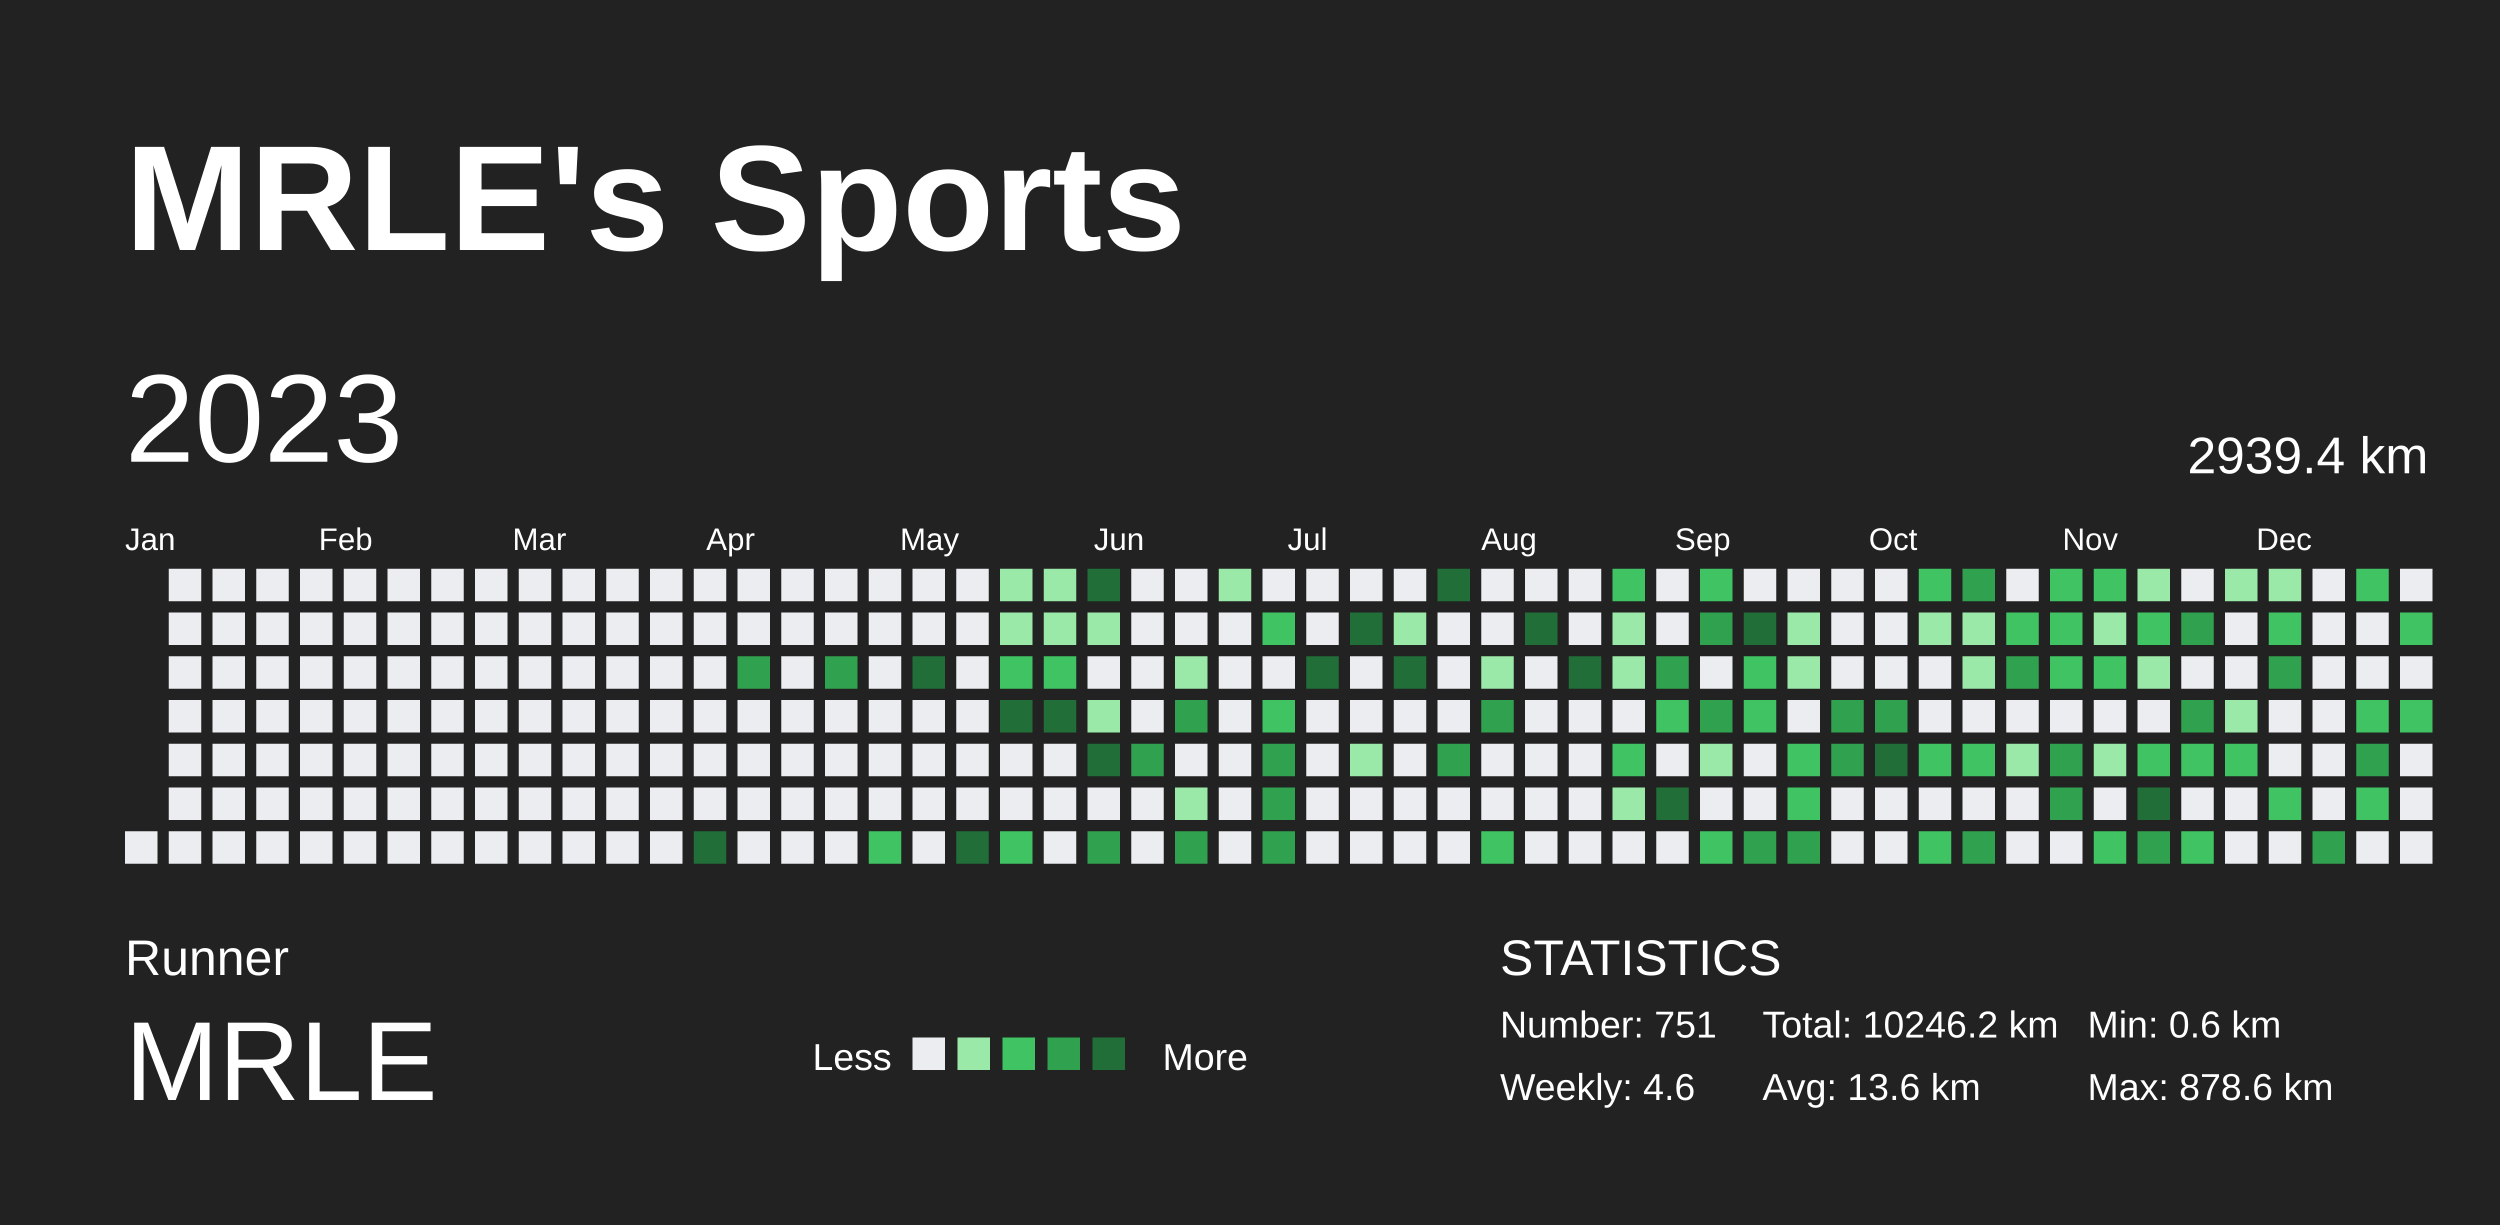
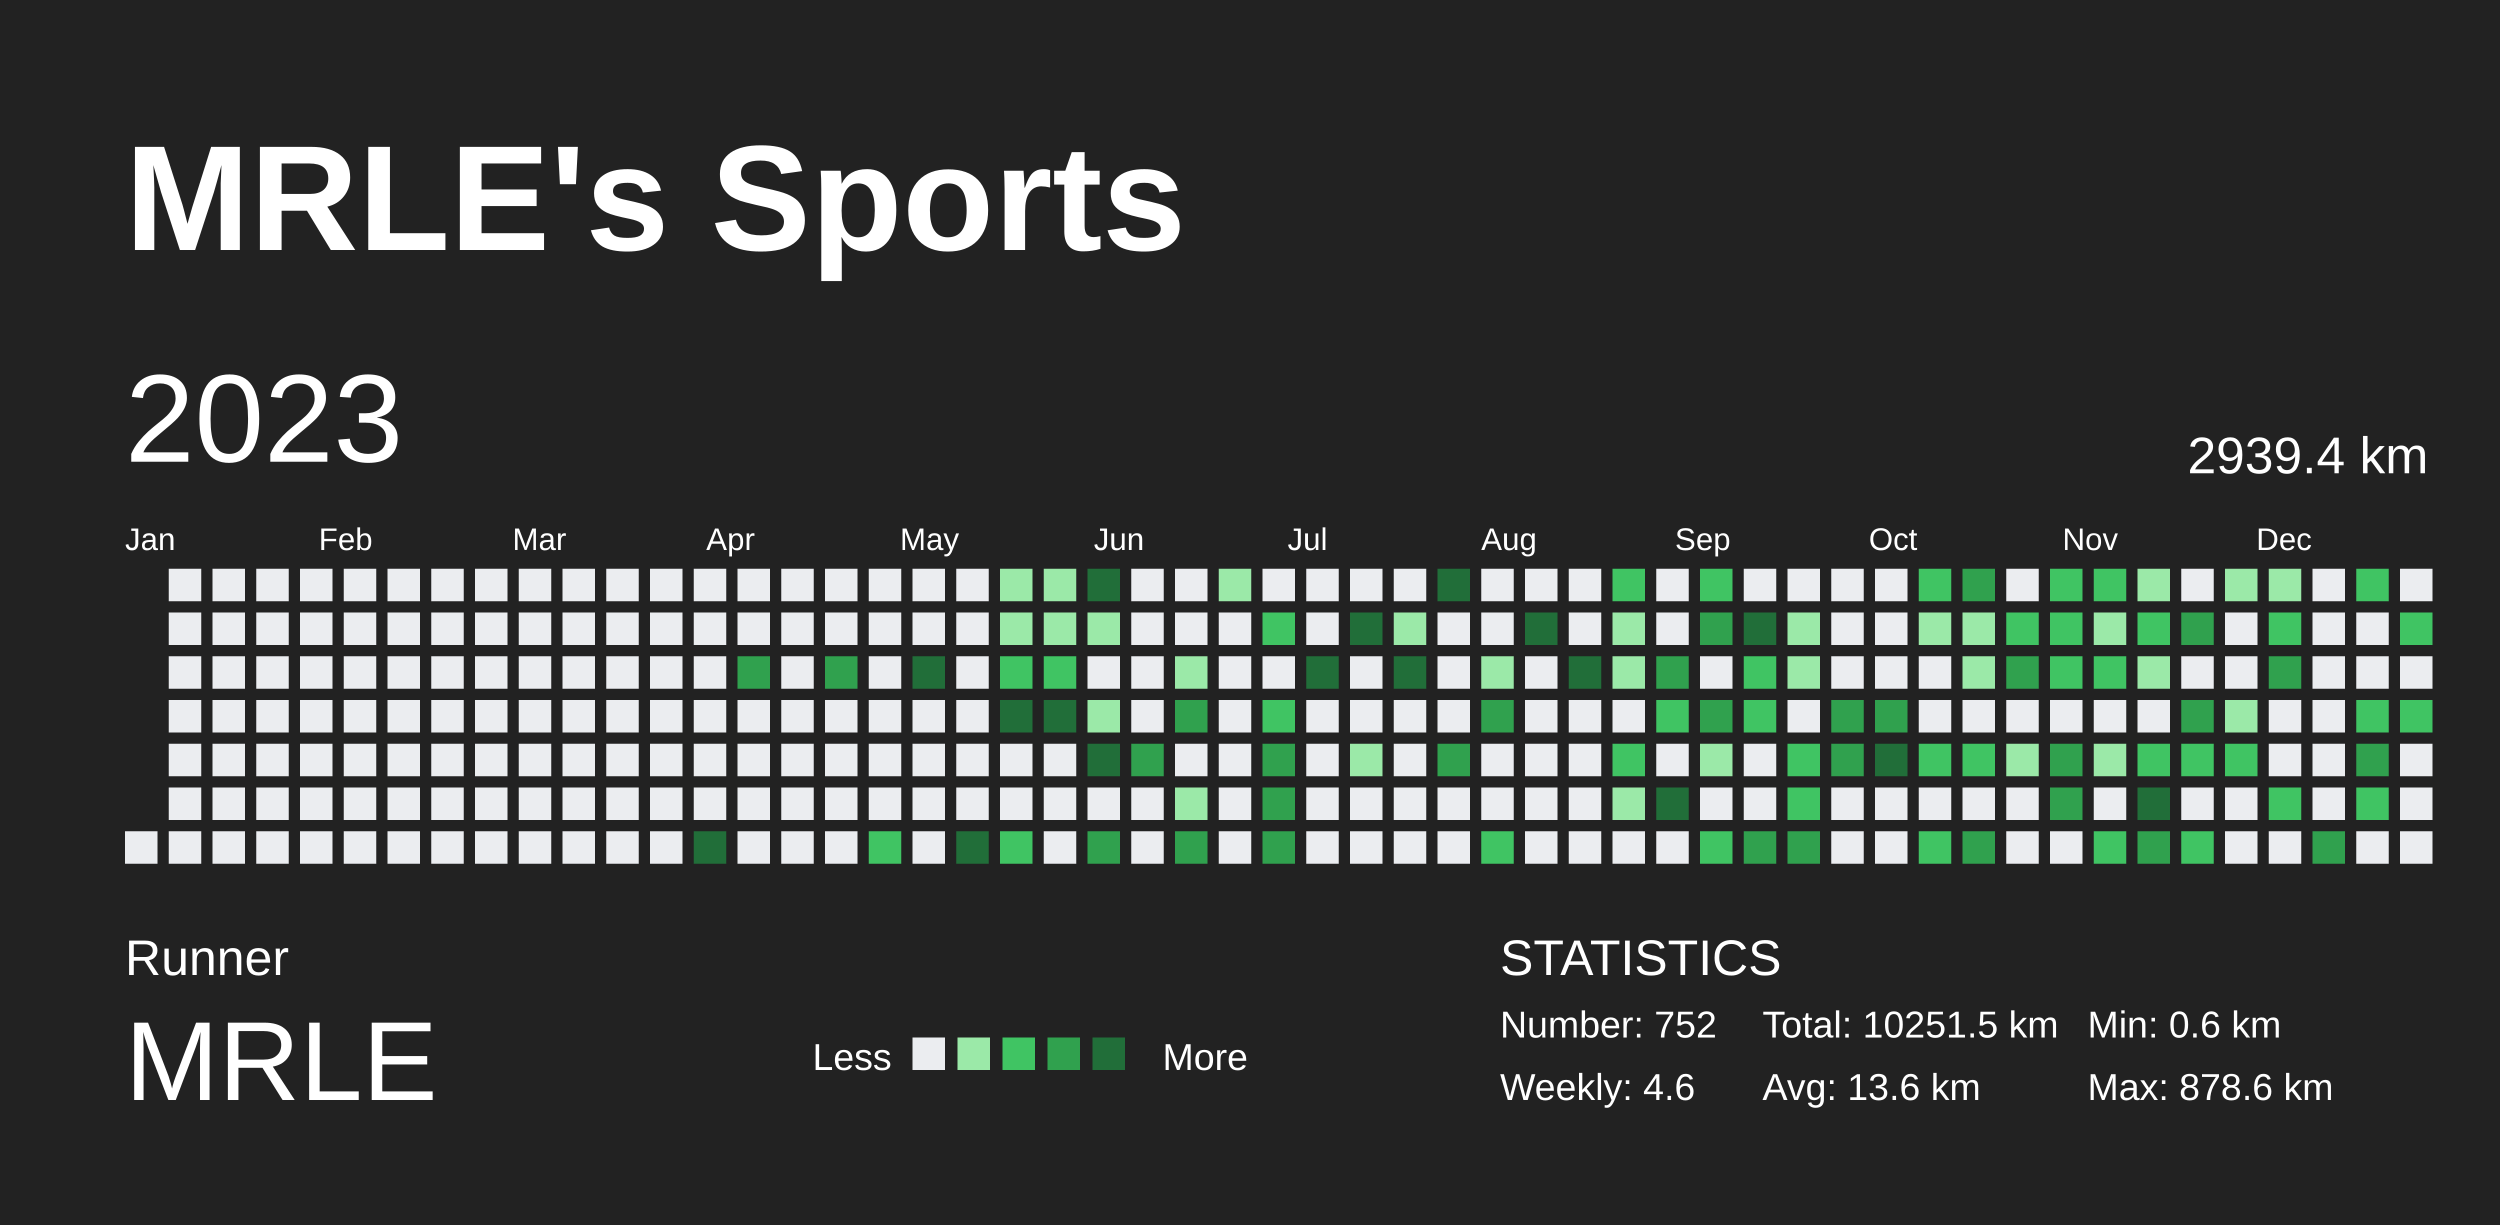
<svg xmlns="http://www.w3.org/2000/svg" baseProfile="full" height="98mm" version="1.1" viewBox="0,0,200,98" width="200mm">
  <defs />
  <rect fill="#222222" height="98" width="200" x="0" y="0" />
  <text fill="#FFFFFF" style="font-size:12px; font-family:Arial; font-weight:bold;" x="10" y="20">MRLE's Sports</text>
  <text fill="#FFFFFF" style="font-size:4px; font-family:Arial" x="10" y="78">Runner</text>
  <text fill="#FFFFFF" style="font-size:9px; font-family:Arial" x="10" y="88">MRLE</text>
  <text fill="#FFFFFF" style="font-size:3px; font-family:Arial" x="65" y="85.6">Less</text>
  <rect fill="#ebedf0" height="2.6" width="2.6" x="73" y="83" />
  <rect fill="#9be9a8" height="2.6" width="2.6" x="76.6" y="83" />
  <rect fill="#40c463" height="2.6" width="2.6" x="80.2" y="83" />
  <rect fill="#30a14e" height="2.6" width="2.6" x="83.8" y="83" />
  <rect fill="#216e39" height="2.6" width="2.6" x="87.4" y="83" />
  <text fill="#FFFFFF" style="font-size:3px; font-family:Arial" x="93" y="85.6">More</text>
  <text fill="#FFFFFF" style="font-size:4px; font-family:Arial" x="120" y="78">STATISTICS</text>
-   <text fill="#FFFFFF" style="font-size:3px; font-family:Arial" x="120" y="83">Number: 751</text>
+   <text fill="#FFFFFF" style="font-size:3px; font-family:Arial" x="120" y="83">Number: 752</text>
  <text fill="#FFFFFF" style="font-size:3px; font-family:Arial" x="120" y="88">Weekly: 4.6</text>
-   <text fill="#FFFFFF" style="font-size:3px; font-family:Arial" x="141" y="83">Total: 10246.2 km</text>
+   <text fill="#FFFFFF" style="font-size:3px; font-family:Arial" x="141" y="83">Total: 10251.5 km</text>
  <text fill="#FFFFFF" style="font-size:3px; font-family:Arial" x="141" y="88">Avg: 13.6 km</text>
  <text fill="#FFFFFF" style="font-size:3px; font-family:Arial" x="167" y="83">Min: 0.6 km</text>
  <text fill="#FFFFFF" style="font-size:3px; font-family:Arial" x="167" y="88">Max: 878.6 km</text>
  <text dominant-baseline="hanging" fill="#FFFFFF" style="font-size:10.0px; font-family:Arial;" x="10" y="30">2023</text>
  <text dominant-baseline="hanging" fill="#FFFFFF" style="font-size:4.125px; font-family:Arial;" x="175" y="35">2939.4 km</text>
  <text fill="#FFFFFF" style="font-size:2.5px; font-family:Arial" x="10.0" y="44">Jan</text>
  <text fill="#FFFFFF" style="font-size:2.5px; font-family:Arial" x="25.5" y="44">Feb</text>
  <text fill="#FFFFFF" style="font-size:2.5px; font-family:Arial" x="41.0" y="44">Mar</text>
  <text fill="#FFFFFF" style="font-size:2.5px; font-family:Arial" x="56.5" y="44">Apr</text>
  <text fill="#FFFFFF" style="font-size:2.5px; font-family:Arial" x="72.0" y="44">May</text>
  <text fill="#FFFFFF" style="font-size:2.5px; font-family:Arial" x="87.5" y="44">Jun</text>
  <text fill="#FFFFFF" style="font-size:2.5px; font-family:Arial" x="103.0" y="44">Jul</text>
  <text fill="#FFFFFF" style="font-size:2.5px; font-family:Arial" x="118.5" y="44">Aug</text>
  <text fill="#FFFFFF" style="font-size:2.5px; font-family:Arial" x="134.0" y="44">Sep</text>
  <text fill="#FFFFFF" style="font-size:2.5px; font-family:Arial" x="149.5" y="44">Oct</text>
  <text fill="#FFFFFF" style="font-size:2.5px; font-family:Arial" x="165.0" y="44">Nov</text>
  <text fill="#FFFFFF" style="font-size:2.5px; font-family:Arial" x="180.5" y="44">Dec</text>
  <rect fill="#ebedf0" height="2.6" width="2.6" x="10.0" y="66.5" />
  <rect fill="#ebedf0" height="2.6" width="2.6" x="13.5" y="45.5" />
  <rect fill="#ebedf0" height="2.6" width="2.6" x="13.5" y="49.0" />
  <rect fill="#ebedf0" height="2.6" width="2.6" x="13.5" y="52.5" />
  <rect fill="#ebedf0" height="2.6" width="2.6" x="13.5" y="56.0" />
  <rect fill="#ebedf0" height="2.6" width="2.6" x="13.5" y="59.5" />
  <rect fill="#ebedf0" height="2.6" width="2.6" x="13.5" y="63.0" />
  <rect fill="#ebedf0" height="2.6" width="2.6" x="13.5" y="66.5" />
  <rect fill="#ebedf0" height="2.6" width="2.6" x="17.0" y="45.5" />
  <rect fill="#ebedf0" height="2.6" width="2.6" x="17.0" y="49.0" />
  <rect fill="#ebedf0" height="2.6" width="2.6" x="17.0" y="52.5" />
  <rect fill="#ebedf0" height="2.6" width="2.6" x="17.0" y="56.0" />
  <rect fill="#ebedf0" height="2.6" width="2.6" x="17.0" y="59.5" />
  <rect fill="#ebedf0" height="2.6" width="2.6" x="17.0" y="63.0" />
  <rect fill="#ebedf0" height="2.6" width="2.6" x="17.0" y="66.5" />
  <rect fill="#ebedf0" height="2.6" width="2.6" x="20.5" y="45.5" />
  <rect fill="#ebedf0" height="2.6" width="2.6" x="20.5" y="49.0" />
  <rect fill="#ebedf0" height="2.6" width="2.6" x="20.5" y="52.5" />
  <rect fill="#ebedf0" height="2.6" width="2.6" x="20.5" y="56.0" />
  <rect fill="#ebedf0" height="2.6" width="2.6" x="20.5" y="59.5" />
  <rect fill="#ebedf0" height="2.6" width="2.6" x="20.5" y="63.0" />
  <rect fill="#ebedf0" height="2.6" width="2.6" x="20.5" y="66.5" />
  <rect fill="#ebedf0" height="2.6" width="2.6" x="24.0" y="45.5" />
  <rect fill="#ebedf0" height="2.6" width="2.6" x="24.0" y="49.0" />
  <rect fill="#ebedf0" height="2.6" width="2.6" x="24.0" y="52.5" />
  <rect fill="#ebedf0" height="2.6" width="2.6" x="24.0" y="56.0" />
  <rect fill="#ebedf0" height="2.6" width="2.6" x="24.0" y="59.5" />
  <rect fill="#ebedf0" height="2.6" width="2.6" x="24.0" y="63.0" />
  <rect fill="#ebedf0" height="2.6" width="2.6" x="24.0" y="66.5" />
  <rect fill="#ebedf0" height="2.6" width="2.6" x="27.5" y="45.5" />
  <rect fill="#ebedf0" height="2.6" width="2.6" x="27.5" y="49.0" />
  <rect fill="#ebedf0" height="2.6" width="2.6" x="27.5" y="52.5" />
  <rect fill="#ebedf0" height="2.6" width="2.6" x="27.5" y="56.0" />
  <rect fill="#ebedf0" height="2.6" width="2.6" x="27.5" y="59.5" />
  <rect fill="#ebedf0" height="2.6" width="2.6" x="27.5" y="63.0" />
  <rect fill="#ebedf0" height="2.6" width="2.6" x="27.5" y="66.5" />
  <rect fill="#ebedf0" height="2.6" width="2.6" x="31.0" y="45.5" />
  <rect fill="#ebedf0" height="2.6" width="2.6" x="31.0" y="49.0" />
  <rect fill="#ebedf0" height="2.6" width="2.6" x="31.0" y="52.5" />
  <rect fill="#ebedf0" height="2.6" width="2.6" x="31.0" y="56.0" />
  <rect fill="#ebedf0" height="2.6" width="2.6" x="31.0" y="59.5" />
  <rect fill="#ebedf0" height="2.6" width="2.6" x="31.0" y="63.0" />
  <rect fill="#ebedf0" height="2.6" width="2.6" x="31.0" y="66.5" />
  <rect fill="#ebedf0" height="2.6" width="2.6" x="34.5" y="45.5" />
  <rect fill="#ebedf0" height="2.6" width="2.6" x="34.5" y="49.0" />
  <rect fill="#ebedf0" height="2.6" width="2.6" x="34.5" y="52.5" />
  <rect fill="#ebedf0" height="2.6" width="2.6" x="34.5" y="56.0" />
  <rect fill="#ebedf0" height="2.6" width="2.6" x="34.5" y="59.5" />
  <rect fill="#ebedf0" height="2.6" width="2.6" x="34.5" y="63.0" />
  <rect fill="#ebedf0" height="2.6" width="2.6" x="34.5" y="66.5" />
  <rect fill="#ebedf0" height="2.6" width="2.6" x="38.0" y="45.5" />
  <rect fill="#ebedf0" height="2.6" width="2.6" x="38.0" y="49.0" />
  <rect fill="#ebedf0" height="2.6" width="2.6" x="38.0" y="52.5" />
  <rect fill="#ebedf0" height="2.6" width="2.6" x="38.0" y="56.0" />
  <rect fill="#ebedf0" height="2.6" width="2.6" x="38.0" y="59.5" />
  <rect fill="#ebedf0" height="2.6" width="2.6" x="38.0" y="63.0" />
  <rect fill="#ebedf0" height="2.6" width="2.6" x="38.0" y="66.5" />
  <rect fill="#ebedf0" height="2.6" width="2.6" x="41.5" y="45.5" />
  <rect fill="#ebedf0" height="2.6" width="2.6" x="41.5" y="49.0" />
  <rect fill="#ebedf0" height="2.6" width="2.6" x="41.5" y="52.5" />
  <rect fill="#ebedf0" height="2.6" width="2.6" x="41.5" y="56.0" />
  <rect fill="#ebedf0" height="2.6" width="2.6" x="41.5" y="59.5" />
  <rect fill="#ebedf0" height="2.6" width="2.6" x="41.5" y="63.0" />
  <rect fill="#ebedf0" height="2.6" width="2.6" x="41.5" y="66.5" />
  <rect fill="#ebedf0" height="2.6" width="2.6" x="45.0" y="45.5" />
  <rect fill="#ebedf0" height="2.6" width="2.6" x="45.0" y="49.0" />
  <rect fill="#ebedf0" height="2.6" width="2.6" x="45.0" y="52.5" />
  <rect fill="#ebedf0" height="2.6" width="2.6" x="45.0" y="56.0" />
  <rect fill="#ebedf0" height="2.6" width="2.6" x="45.0" y="59.5" />
  <rect fill="#ebedf0" height="2.6" width="2.6" x="45.0" y="63.0" />
  <rect fill="#ebedf0" height="2.6" width="2.6" x="45.0" y="66.5" />
  <rect fill="#ebedf0" height="2.6" width="2.6" x="48.5" y="45.5" />
  <rect fill="#ebedf0" height="2.6" width="2.6" x="48.5" y="49.0" />
  <rect fill="#ebedf0" height="2.6" width="2.6" x="48.5" y="52.5" />
  <rect fill="#ebedf0" height="2.6" width="2.6" x="48.5" y="56.0" />
  <rect fill="#ebedf0" height="2.6" width="2.6" x="48.5" y="59.5" />
  <rect fill="#ebedf0" height="2.6" width="2.6" x="48.5" y="63.0" />
  <rect fill="#ebedf0" height="2.6" width="2.6" x="48.5" y="66.5" />
  <rect fill="#ebedf0" height="2.6" width="2.6" x="52.0" y="45.5" />
  <rect fill="#ebedf0" height="2.6" width="2.6" x="52.0" y="49.0" />
  <rect fill="#ebedf0" height="2.6" width="2.6" x="52.0" y="52.5" />
  <rect fill="#ebedf0" height="2.6" width="2.6" x="52.0" y="56.0" />
  <rect fill="#ebedf0" height="2.6" width="2.6" x="52.0" y="59.5" />
  <rect fill="#ebedf0" height="2.6" width="2.6" x="52.0" y="63.0" />
  <rect fill="#ebedf0" height="2.6" width="2.6" x="52.0" y="66.5" />
  <rect fill="#ebedf0" height="2.6" width="2.6" x="55.5" y="45.5" />
  <rect fill="#ebedf0" height="2.6" width="2.6" x="55.5" y="49.0" />
  <rect fill="#ebedf0" height="2.6" width="2.6" x="55.5" y="52.5" />
  <rect fill="#ebedf0" height="2.6" width="2.6" x="55.5" y="56.0" />
  <rect fill="#ebedf0" height="2.6" width="2.6" x="55.5" y="59.5" />
  <rect fill="#ebedf0" height="2.6" width="2.6" x="55.5" y="63.0" />
  <rect fill="#216e39" height="2.6" width="2.6" x="55.5" y="66.5" />
  <rect fill="#ebedf0" height="2.6" width="2.6" x="59.0" y="45.5" />
  <rect fill="#ebedf0" height="2.6" width="2.6" x="59.0" y="49.0" />
  <rect fill="#30a14e" height="2.6" width="2.6" x="59.0" y="52.5" />
  <rect fill="#ebedf0" height="2.6" width="2.6" x="59.0" y="56.0" />
  <rect fill="#ebedf0" height="2.6" width="2.6" x="59.0" y="59.5" />
  <rect fill="#ebedf0" height="2.6" width="2.6" x="59.0" y="63.0" />
  <rect fill="#ebedf0" height="2.6" width="2.6" x="59.0" y="66.5" />
  <rect fill="#ebedf0" height="2.6" width="2.6" x="62.5" y="45.5" />
  <rect fill="#ebedf0" height="2.6" width="2.6" x="62.5" y="49.0" />
  <rect fill="#ebedf0" height="2.6" width="2.6" x="62.5" y="52.5" />
  <rect fill="#ebedf0" height="2.6" width="2.6" x="62.5" y="56.0" />
  <rect fill="#ebedf0" height="2.6" width="2.6" x="62.5" y="59.5" />
  <rect fill="#ebedf0" height="2.6" width="2.6" x="62.5" y="63.0" />
  <rect fill="#ebedf0" height="2.6" width="2.6" x="62.5" y="66.5" />
  <rect fill="#ebedf0" height="2.6" width="2.6" x="66.0" y="45.5" />
  <rect fill="#ebedf0" height="2.6" width="2.6" x="66.0" y="49.0" />
  <rect fill="#30a14e" height="2.6" width="2.6" x="66.0" y="52.5" />
  <rect fill="#ebedf0" height="2.6" width="2.6" x="66.0" y="56.0" />
  <rect fill="#ebedf0" height="2.6" width="2.6" x="66.0" y="59.5" />
  <rect fill="#ebedf0" height="2.6" width="2.6" x="66.0" y="63.0" />
  <rect fill="#ebedf0" height="2.6" width="2.6" x="66.0" y="66.5" />
  <rect fill="#ebedf0" height="2.6" width="2.6" x="69.5" y="45.5" />
  <rect fill="#ebedf0" height="2.6" width="2.6" x="69.5" y="49.0" />
  <rect fill="#ebedf0" height="2.6" width="2.6" x="69.5" y="52.5" />
  <rect fill="#ebedf0" height="2.6" width="2.6" x="69.5" y="56.0" />
  <rect fill="#ebedf0" height="2.6" width="2.6" x="69.5" y="59.5" />
  <rect fill="#ebedf0" height="2.6" width="2.6" x="69.5" y="63.0" />
  <rect fill="#40c463" height="2.6" width="2.6" x="69.5" y="66.5" />
  <rect fill="#ebedf0" height="2.6" width="2.6" x="73.0" y="45.5" />
  <rect fill="#ebedf0" height="2.6" width="2.6" x="73.0" y="49.0" />
  <rect fill="#216e39" height="2.6" width="2.6" x="73.0" y="52.5" />
  <rect fill="#ebedf0" height="2.6" width="2.6" x="73.0" y="56.0" />
  <rect fill="#ebedf0" height="2.6" width="2.6" x="73.0" y="59.5" />
  <rect fill="#ebedf0" height="2.6" width="2.6" x="73.0" y="63.0" />
  <rect fill="#ebedf0" height="2.6" width="2.6" x="73.0" y="66.5" />
  <rect fill="#ebedf0" height="2.6" width="2.6" x="76.5" y="45.5" />
  <rect fill="#ebedf0" height="2.6" width="2.6" x="76.5" y="49.0" />
  <rect fill="#ebedf0" height="2.6" width="2.6" x="76.5" y="52.5" />
  <rect fill="#ebedf0" height="2.6" width="2.6" x="76.5" y="56.0" />
  <rect fill="#ebedf0" height="2.6" width="2.6" x="76.5" y="59.5" />
  <rect fill="#ebedf0" height="2.6" width="2.6" x="76.5" y="63.0" />
  <rect fill="#216e39" height="2.6" width="2.6" x="76.5" y="66.5" />
  <rect fill="#9be9a8" height="2.6" width="2.6" x="80.0" y="45.5" />
  <rect fill="#9be9a8" height="2.6" width="2.6" x="80.0" y="49.0" />
  <rect fill="#40c463" height="2.6" width="2.6" x="80.0" y="52.5" />
  <rect fill="#216e39" height="2.6" width="2.6" x="80.0" y="56.0" />
  <rect fill="#ebedf0" height="2.6" width="2.6" x="80.0" y="59.5" />
  <rect fill="#ebedf0" height="2.6" width="2.6" x="80.0" y="63.0" />
  <rect fill="#40c463" height="2.6" width="2.6" x="80.0" y="66.5" />
  <rect fill="#9be9a8" height="2.6" width="2.6" x="83.5" y="45.5" />
  <rect fill="#9be9a8" height="2.6" width="2.6" x="83.5" y="49.0" />
  <rect fill="#40c463" height="2.6" width="2.6" x="83.5" y="52.5" />
  <rect fill="#216e39" height="2.6" width="2.6" x="83.5" y="56.0" />
  <rect fill="#ebedf0" height="2.6" width="2.6" x="83.5" y="59.5" />
  <rect fill="#ebedf0" height="2.6" width="2.6" x="83.5" y="63.0" />
  <rect fill="#ebedf0" height="2.6" width="2.6" x="83.5" y="66.5" />
  <rect fill="#216e39" height="2.6" width="2.6" x="87.0" y="45.5" />
  <rect fill="#9be9a8" height="2.6" width="2.6" x="87.0" y="49.0" />
  <rect fill="#ebedf0" height="2.6" width="2.6" x="87.0" y="52.5" />
  <rect fill="#9be9a8" height="2.6" width="2.6" x="87.0" y="56.0" />
  <rect fill="#216e39" height="2.6" width="2.6" x="87.0" y="59.5" />
  <rect fill="#ebedf0" height="2.6" width="2.6" x="87.0" y="63.0" />
  <rect fill="#30a14e" height="2.6" width="2.6" x="87.0" y="66.5" />
  <rect fill="#ebedf0" height="2.6" width="2.6" x="90.5" y="45.5" />
  <rect fill="#ebedf0" height="2.6" width="2.6" x="90.5" y="49.0" />
  <rect fill="#ebedf0" height="2.6" width="2.6" x="90.5" y="52.5" />
  <rect fill="#ebedf0" height="2.6" width="2.6" x="90.5" y="56.0" />
  <rect fill="#30a14e" height="2.6" width="2.6" x="90.5" y="59.5" />
  <rect fill="#ebedf0" height="2.6" width="2.6" x="90.5" y="63.0" />
  <rect fill="#ebedf0" height="2.6" width="2.6" x="90.5" y="66.5" />
  <rect fill="#ebedf0" height="2.6" width="2.6" x="94.0" y="45.5" />
  <rect fill="#ebedf0" height="2.6" width="2.6" x="94.0" y="49.0" />
  <rect fill="#9be9a8" height="2.6" width="2.6" x="94.0" y="52.5" />
  <rect fill="#30a14e" height="2.6" width="2.6" x="94.0" y="56.0" />
  <rect fill="#ebedf0" height="2.6" width="2.6" x="94.0" y="59.5" />
  <rect fill="#9be9a8" height="2.6" width="2.6" x="94.0" y="63.0" />
  <rect fill="#30a14e" height="2.6" width="2.6" x="94.0" y="66.5" />
  <rect fill="#9be9a8" height="2.6" width="2.6" x="97.5" y="45.5" />
  <rect fill="#ebedf0" height="2.6" width="2.6" x="97.5" y="49.0" />
  <rect fill="#ebedf0" height="2.6" width="2.6" x="97.5" y="52.5" />
  <rect fill="#ebedf0" height="2.6" width="2.6" x="97.5" y="56.0" />
  <rect fill="#ebedf0" height="2.6" width="2.6" x="97.5" y="59.5" />
  <rect fill="#ebedf0" height="2.6" width="2.6" x="97.5" y="63.0" />
  <rect fill="#ebedf0" height="2.6" width="2.6" x="97.5" y="66.5" />
  <rect fill="#ebedf0" height="2.6" width="2.6" x="101.0" y="45.5" />
  <rect fill="#40c463" height="2.6" width="2.6" x="101.0" y="49.0" />
  <rect fill="#ebedf0" height="2.6" width="2.6" x="101.0" y="52.5" />
  <rect fill="#40c463" height="2.6" width="2.6" x="101.0" y="56.0" />
  <rect fill="#30a14e" height="2.6" width="2.6" x="101.0" y="59.5" />
  <rect fill="#30a14e" height="2.6" width="2.6" x="101.0" y="63.0" />
  <rect fill="#30a14e" height="2.6" width="2.6" x="101.0" y="66.5" />
  <rect fill="#ebedf0" height="2.6" width="2.6" x="104.5" y="45.5" />
  <rect fill="#ebedf0" height="2.6" width="2.6" x="104.5" y="49.0" />
  <rect fill="#216e39" height="2.6" width="2.6" x="104.5" y="52.5" />
  <rect fill="#ebedf0" height="2.6" width="2.6" x="104.5" y="56.0" />
  <rect fill="#ebedf0" height="2.6" width="2.6" x="104.5" y="59.5" />
  <rect fill="#ebedf0" height="2.6" width="2.6" x="104.5" y="63.0" />
  <rect fill="#ebedf0" height="2.6" width="2.6" x="104.5" y="66.5" />
  <rect fill="#ebedf0" height="2.6" width="2.6" x="108.0" y="45.5" />
  <rect fill="#216e39" height="2.6" width="2.6" x="108.0" y="49.0" />
  <rect fill="#ebedf0" height="2.6" width="2.6" x="108.0" y="52.5" />
  <rect fill="#ebedf0" height="2.6" width="2.6" x="108.0" y="56.0" />
  <rect fill="#9be9a8" height="2.6" width="2.6" x="108.0" y="59.5" />
  <rect fill="#ebedf0" height="2.6" width="2.6" x="108.0" y="63.0" />
  <rect fill="#ebedf0" height="2.6" width="2.6" x="108.0" y="66.5" />
  <rect fill="#ebedf0" height="2.6" width="2.6" x="111.5" y="45.5" />
  <rect fill="#9be9a8" height="2.6" width="2.6" x="111.5" y="49.0" />
  <rect fill="#216e39" height="2.6" width="2.6" x="111.5" y="52.5" />
  <rect fill="#ebedf0" height="2.6" width="2.6" x="111.5" y="56.0" />
  <rect fill="#ebedf0" height="2.6" width="2.6" x="111.5" y="59.5" />
  <rect fill="#ebedf0" height="2.6" width="2.6" x="111.5" y="63.0" />
  <rect fill="#ebedf0" height="2.6" width="2.6" x="111.5" y="66.5" />
  <rect fill="#216e39" height="2.6" width="2.6" x="115.0" y="45.5" />
  <rect fill="#ebedf0" height="2.6" width="2.6" x="115.0" y="49.0" />
  <rect fill="#ebedf0" height="2.6" width="2.6" x="115.0" y="52.5" />
  <rect fill="#ebedf0" height="2.6" width="2.6" x="115.0" y="56.0" />
  <rect fill="#30a14e" height="2.6" width="2.6" x="115.0" y="59.5" />
  <rect fill="#ebedf0" height="2.6" width="2.6" x="115.0" y="63.0" />
  <rect fill="#ebedf0" height="2.6" width="2.6" x="115.0" y="66.5" />
  <rect fill="#ebedf0" height="2.6" width="2.6" x="118.5" y="45.5" />
  <rect fill="#ebedf0" height="2.6" width="2.6" x="118.5" y="49.0" />
  <rect fill="#9be9a8" height="2.6" width="2.6" x="118.5" y="52.5" />
  <rect fill="#30a14e" height="2.6" width="2.6" x="118.5" y="56.0" />
  <rect fill="#ebedf0" height="2.6" width="2.6" x="118.5" y="59.5" />
  <rect fill="#ebedf0" height="2.6" width="2.6" x="118.5" y="63.0" />
  <rect fill="#40c463" height="2.6" width="2.6" x="118.5" y="66.5" />
  <rect fill="#ebedf0" height="2.6" width="2.6" x="122.0" y="45.5" />
  <rect fill="#216e39" height="2.6" width="2.6" x="122.0" y="49.0" />
  <rect fill="#ebedf0" height="2.6" width="2.6" x="122.0" y="52.5" />
  <rect fill="#ebedf0" height="2.6" width="2.6" x="122.0" y="56.0" />
  <rect fill="#ebedf0" height="2.6" width="2.6" x="122.0" y="59.5" />
  <rect fill="#ebedf0" height="2.6" width="2.6" x="122.0" y="63.0" />
  <rect fill="#ebedf0" height="2.6" width="2.6" x="122.0" y="66.5" />
  <rect fill="#ebedf0" height="2.6" width="2.6" x="125.5" y="45.5" />
  <rect fill="#ebedf0" height="2.6" width="2.6" x="125.5" y="49.0" />
  <rect fill="#216e39" height="2.6" width="2.6" x="125.5" y="52.5" />
  <rect fill="#ebedf0" height="2.6" width="2.6" x="125.5" y="56.0" />
  <rect fill="#ebedf0" height="2.6" width="2.6" x="125.5" y="59.5" />
  <rect fill="#ebedf0" height="2.6" width="2.6" x="125.5" y="63.0" />
  <rect fill="#ebedf0" height="2.6" width="2.6" x="125.5" y="66.5" />
  <rect fill="#40c463" height="2.6" width="2.6" x="129.0" y="45.5" />
  <rect fill="#9be9a8" height="2.6" width="2.6" x="129.0" y="49.0" />
  <rect fill="#9be9a8" height="2.6" width="2.6" x="129.0" y="52.5" />
  <rect fill="#ebedf0" height="2.6" width="2.6" x="129.0" y="56.0" />
  <rect fill="#40c463" height="2.6" width="2.6" x="129.0" y="59.5" />
  <rect fill="#9be9a8" height="2.6" width="2.6" x="129.0" y="63.0" />
  <rect fill="#ebedf0" height="2.6" width="2.6" x="129.0" y="66.5" />
  <rect fill="#ebedf0" height="2.6" width="2.6" x="132.5" y="45.5" />
  <rect fill="#ebedf0" height="2.6" width="2.6" x="132.5" y="49.0" />
  <rect fill="#30a14e" height="2.6" width="2.6" x="132.5" y="52.5" />
  <rect fill="#40c463" height="2.6" width="2.6" x="132.5" y="56.0" />
  <rect fill="#ebedf0" height="2.6" width="2.6" x="132.5" y="59.5" />
  <rect fill="#216e39" height="2.6" width="2.6" x="132.5" y="63.0" />
  <rect fill="#ebedf0" height="2.6" width="2.6" x="132.5" y="66.5" />
  <rect fill="#40c463" height="2.6" width="2.6" x="136.0" y="45.5" />
  <rect fill="#30a14e" height="2.6" width="2.6" x="136.0" y="49.0" />
  <rect fill="#ebedf0" height="2.6" width="2.6" x="136.0" y="52.5" />
  <rect fill="#30a14e" height="2.6" width="2.6" x="136.0" y="56.0" />
  <rect fill="#9be9a8" height="2.6" width="2.6" x="136.0" y="59.5" />
  <rect fill="#ebedf0" height="2.6" width="2.6" x="136.0" y="63.0" />
  <rect fill="#40c463" height="2.6" width="2.6" x="136.0" y="66.5" />
  <rect fill="#ebedf0" height="2.6" width="2.6" x="139.5" y="45.5" />
  <rect fill="#216e39" height="2.6" width="2.6" x="139.5" y="49.0" />
  <rect fill="#40c463" height="2.6" width="2.6" x="139.5" y="52.5" />
  <rect fill="#40c463" height="2.6" width="2.6" x="139.5" y="56.0" />
  <rect fill="#ebedf0" height="2.6" width="2.6" x="139.5" y="59.5" />
  <rect fill="#ebedf0" height="2.6" width="2.6" x="139.5" y="63.0" />
  <rect fill="#30a14e" height="2.6" width="2.6" x="139.5" y="66.5" />
  <rect fill="#ebedf0" height="2.6" width="2.6" x="143.0" y="45.5" />
  <rect fill="#9be9a8" height="2.6" width="2.6" x="143.0" y="49.0" />
  <rect fill="#9be9a8" height="2.6" width="2.6" x="143.0" y="52.5" />
  <rect fill="#ebedf0" height="2.6" width="2.6" x="143.0" y="56.0" />
  <rect fill="#40c463" height="2.6" width="2.6" x="143.0" y="59.5" />
  <rect fill="#40c463" height="2.6" width="2.6" x="143.0" y="63.0" />
  <rect fill="#30a14e" height="2.6" width="2.6" x="143.0" y="66.5" />
  <rect fill="#ebedf0" height="2.6" width="2.6" x="146.5" y="45.5" />
  <rect fill="#ebedf0" height="2.6" width="2.6" x="146.5" y="49.0" />
  <rect fill="#ebedf0" height="2.6" width="2.6" x="146.5" y="52.5" />
  <rect fill="#30a14e" height="2.6" width="2.6" x="146.5" y="56.0" />
  <rect fill="#30a14e" height="2.6" width="2.6" x="146.5" y="59.5" />
  <rect fill="#ebedf0" height="2.6" width="2.6" x="146.5" y="63.0" />
  <rect fill="#ebedf0" height="2.6" width="2.6" x="146.5" y="66.5" />
  <rect fill="#ebedf0" height="2.6" width="2.6" x="150.0" y="45.5" />
  <rect fill="#ebedf0" height="2.6" width="2.6" x="150.0" y="49.0" />
  <rect fill="#ebedf0" height="2.6" width="2.6" x="150.0" y="52.5" />
  <rect fill="#30a14e" height="2.6" width="2.6" x="150.0" y="56.0" />
  <rect fill="#216e39" height="2.6" width="2.6" x="150.0" y="59.5" />
  <rect fill="#ebedf0" height="2.6" width="2.6" x="150.0" y="63.0" />
  <rect fill="#ebedf0" height="2.6" width="2.6" x="150.0" y="66.5" />
  <rect fill="#40c463" height="2.6" width="2.6" x="153.5" y="45.5" />
  <rect fill="#9be9a8" height="2.6" width="2.6" x="153.5" y="49.0" />
  <rect fill="#ebedf0" height="2.6" width="2.6" x="153.5" y="52.5" />
  <rect fill="#ebedf0" height="2.6" width="2.6" x="153.5" y="56.0" />
  <rect fill="#40c463" height="2.6" width="2.6" x="153.5" y="59.5" />
  <rect fill="#ebedf0" height="2.6" width="2.6" x="153.5" y="63.0" />
  <rect fill="#40c463" height="2.6" width="2.6" x="153.5" y="66.5" />
  <rect fill="#30a14e" height="2.6" width="2.6" x="157.0" y="45.5" />
  <rect fill="#9be9a8" height="2.6" width="2.6" x="157.0" y="49.0" />
  <rect fill="#9be9a8" height="2.6" width="2.6" x="157.0" y="52.5" />
  <rect fill="#ebedf0" height="2.6" width="2.6" x="157.0" y="56.0" />
  <rect fill="#40c463" height="2.6" width="2.6" x="157.0" y="59.5" />
  <rect fill="#ebedf0" height="2.6" width="2.6" x="157.0" y="63.0" />
  <rect fill="#30a14e" height="2.6" width="2.6" x="157.0" y="66.5" />
  <rect fill="#ebedf0" height="2.6" width="2.6" x="160.5" y="45.5" />
  <rect fill="#40c463" height="2.6" width="2.6" x="160.5" y="49.0" />
  <rect fill="#30a14e" height="2.6" width="2.6" x="160.5" y="52.5" />
  <rect fill="#ebedf0" height="2.6" width="2.6" x="160.5" y="56.0" />
  <rect fill="#9be9a8" height="2.6" width="2.6" x="160.5" y="59.5" />
  <rect fill="#ebedf0" height="2.6" width="2.6" x="160.5" y="63.0" />
  <rect fill="#ebedf0" height="2.6" width="2.6" x="160.5" y="66.5" />
  <rect fill="#40c463" height="2.6" width="2.6" x="164.0" y="45.5" />
  <rect fill="#40c463" height="2.6" width="2.6" x="164.0" y="49.0" />
  <rect fill="#40c463" height="2.6" width="2.6" x="164.0" y="52.5" />
  <rect fill="#ebedf0" height="2.6" width="2.6" x="164.0" y="56.0" />
  <rect fill="#30a14e" height="2.6" width="2.6" x="164.0" y="59.5" />
  <rect fill="#30a14e" height="2.6" width="2.6" x="164.0" y="63.0" />
  <rect fill="#ebedf0" height="2.6" width="2.6" x="164.0" y="66.5" />
  <rect fill="#40c463" height="2.6" width="2.6" x="167.5" y="45.5" />
  <rect fill="#9be9a8" height="2.6" width="2.6" x="167.5" y="49.0" />
  <rect fill="#40c463" height="2.6" width="2.6" x="167.5" y="52.5" />
  <rect fill="#ebedf0" height="2.6" width="2.6" x="167.5" y="56.0" />
  <rect fill="#9be9a8" height="2.6" width="2.6" x="167.5" y="59.5" />
  <rect fill="#ebedf0" height="2.6" width="2.6" x="167.5" y="63.0" />
  <rect fill="#40c463" height="2.6" width="2.6" x="167.5" y="66.5" />
  <rect fill="#9be9a8" height="2.6" width="2.6" x="171.0" y="45.5" />
  <rect fill="#40c463" height="2.6" width="2.6" x="171.0" y="49.0" />
  <rect fill="#9be9a8" height="2.6" width="2.6" x="171.0" y="52.5" />
  <rect fill="#ebedf0" height="2.6" width="2.6" x="171.0" y="56.0" />
  <rect fill="#40c463" height="2.6" width="2.6" x="171.0" y="59.5" />
  <rect fill="#216e39" height="2.6" width="2.6" x="171.0" y="63.0" />
  <rect fill="#30a14e" height="2.6" width="2.6" x="171.0" y="66.5" />
  <rect fill="#ebedf0" height="2.6" width="2.6" x="174.5" y="45.5" />
  <rect fill="#30a14e" height="2.6" width="2.6" x="174.5" y="49.0" />
  <rect fill="#ebedf0" height="2.6" width="2.6" x="174.5" y="52.5" />
  <rect fill="#30a14e" height="2.6" width="2.6" x="174.5" y="56.0" />
  <rect fill="#40c463" height="2.6" width="2.6" x="174.5" y="59.5" />
  <rect fill="#ebedf0" height="2.6" width="2.6" x="174.5" y="63.0" />
  <rect fill="#40c463" height="2.6" width="2.6" x="174.5" y="66.5" />
  <rect fill="#9be9a8" height="2.6" width="2.6" x="178.0" y="45.5" />
  <rect fill="#ebedf0" height="2.6" width="2.6" x="178.0" y="49.0" />
  <rect fill="#ebedf0" height="2.6" width="2.6" x="178.0" y="52.5" />
  <rect fill="#9be9a8" height="2.6" width="2.6" x="178.0" y="56.0" />
  <rect fill="#40c463" height="2.6" width="2.6" x="178.0" y="59.5" />
  <rect fill="#ebedf0" height="2.6" width="2.6" x="178.0" y="63.0" />
  <rect fill="#ebedf0" height="2.6" width="2.6" x="178.0" y="66.5" />
  <rect fill="#9be9a8" height="2.6" width="2.6" x="181.5" y="45.5" />
  <rect fill="#40c463" height="2.6" width="2.6" x="181.5" y="49.0" />
  <rect fill="#30a14e" height="2.6" width="2.6" x="181.5" y="52.5" />
  <rect fill="#ebedf0" height="2.6" width="2.6" x="181.5" y="56.0" />
  <rect fill="#ebedf0" height="2.6" width="2.6" x="181.5" y="59.5" />
  <rect fill="#40c463" height="2.6" width="2.6" x="181.5" y="63.0" />
  <rect fill="#ebedf0" height="2.6" width="2.6" x="181.5" y="66.5" />
  <rect fill="#ebedf0" height="2.6" width="2.6" x="185.0" y="45.5" />
  <rect fill="#ebedf0" height="2.6" width="2.6" x="185.0" y="49.0" />
  <rect fill="#ebedf0" height="2.6" width="2.6" x="185.0" y="52.5" />
  <rect fill="#ebedf0" height="2.6" width="2.6" x="185.0" y="56.0" />
  <rect fill="#ebedf0" height="2.6" width="2.6" x="185.0" y="59.5" />
  <rect fill="#ebedf0" height="2.6" width="2.6" x="185.0" y="63.0" />
  <rect fill="#30a14e" height="2.6" width="2.6" x="185.0" y="66.5" />
  <rect fill="#40c463" height="2.6" width="2.6" x="188.5" y="45.5" />
  <rect fill="#ebedf0" height="2.6" width="2.6" x="188.5" y="49.0" />
  <rect fill="#ebedf0" height="2.6" width="2.6" x="188.5" y="52.5" />
  <rect fill="#40c463" height="2.6" width="2.6" x="188.5" y="56.0" />
  <rect fill="#30a14e" height="2.6" width="2.6" x="188.5" y="59.5" />
  <rect fill="#40c463" height="2.6" width="2.6" x="188.5" y="63.0" />
  <rect fill="#ebedf0" height="2.6" width="2.6" x="188.5" y="66.5" />
  <rect fill="#ebedf0" height="2.6" width="2.6" x="192.0" y="45.5" />
  <rect fill="#40c463" height="2.6" width="2.6" x="192.0" y="49.0" />
  <rect fill="#ebedf0" height="2.6" width="2.6" x="192.0" y="52.5" />
  <rect fill="#40c463" height="2.6" width="2.6" x="192.0" y="56.0" />
  <rect fill="#ebedf0" height="2.6" width="2.6" x="192.0" y="59.5" />
  <rect fill="#ebedf0" height="2.6" width="2.6" x="192.0" y="63.0" />
  <rect fill="#ebedf0" height="2.6" width="2.6" x="192.0" y="66.5" />
</svg>
